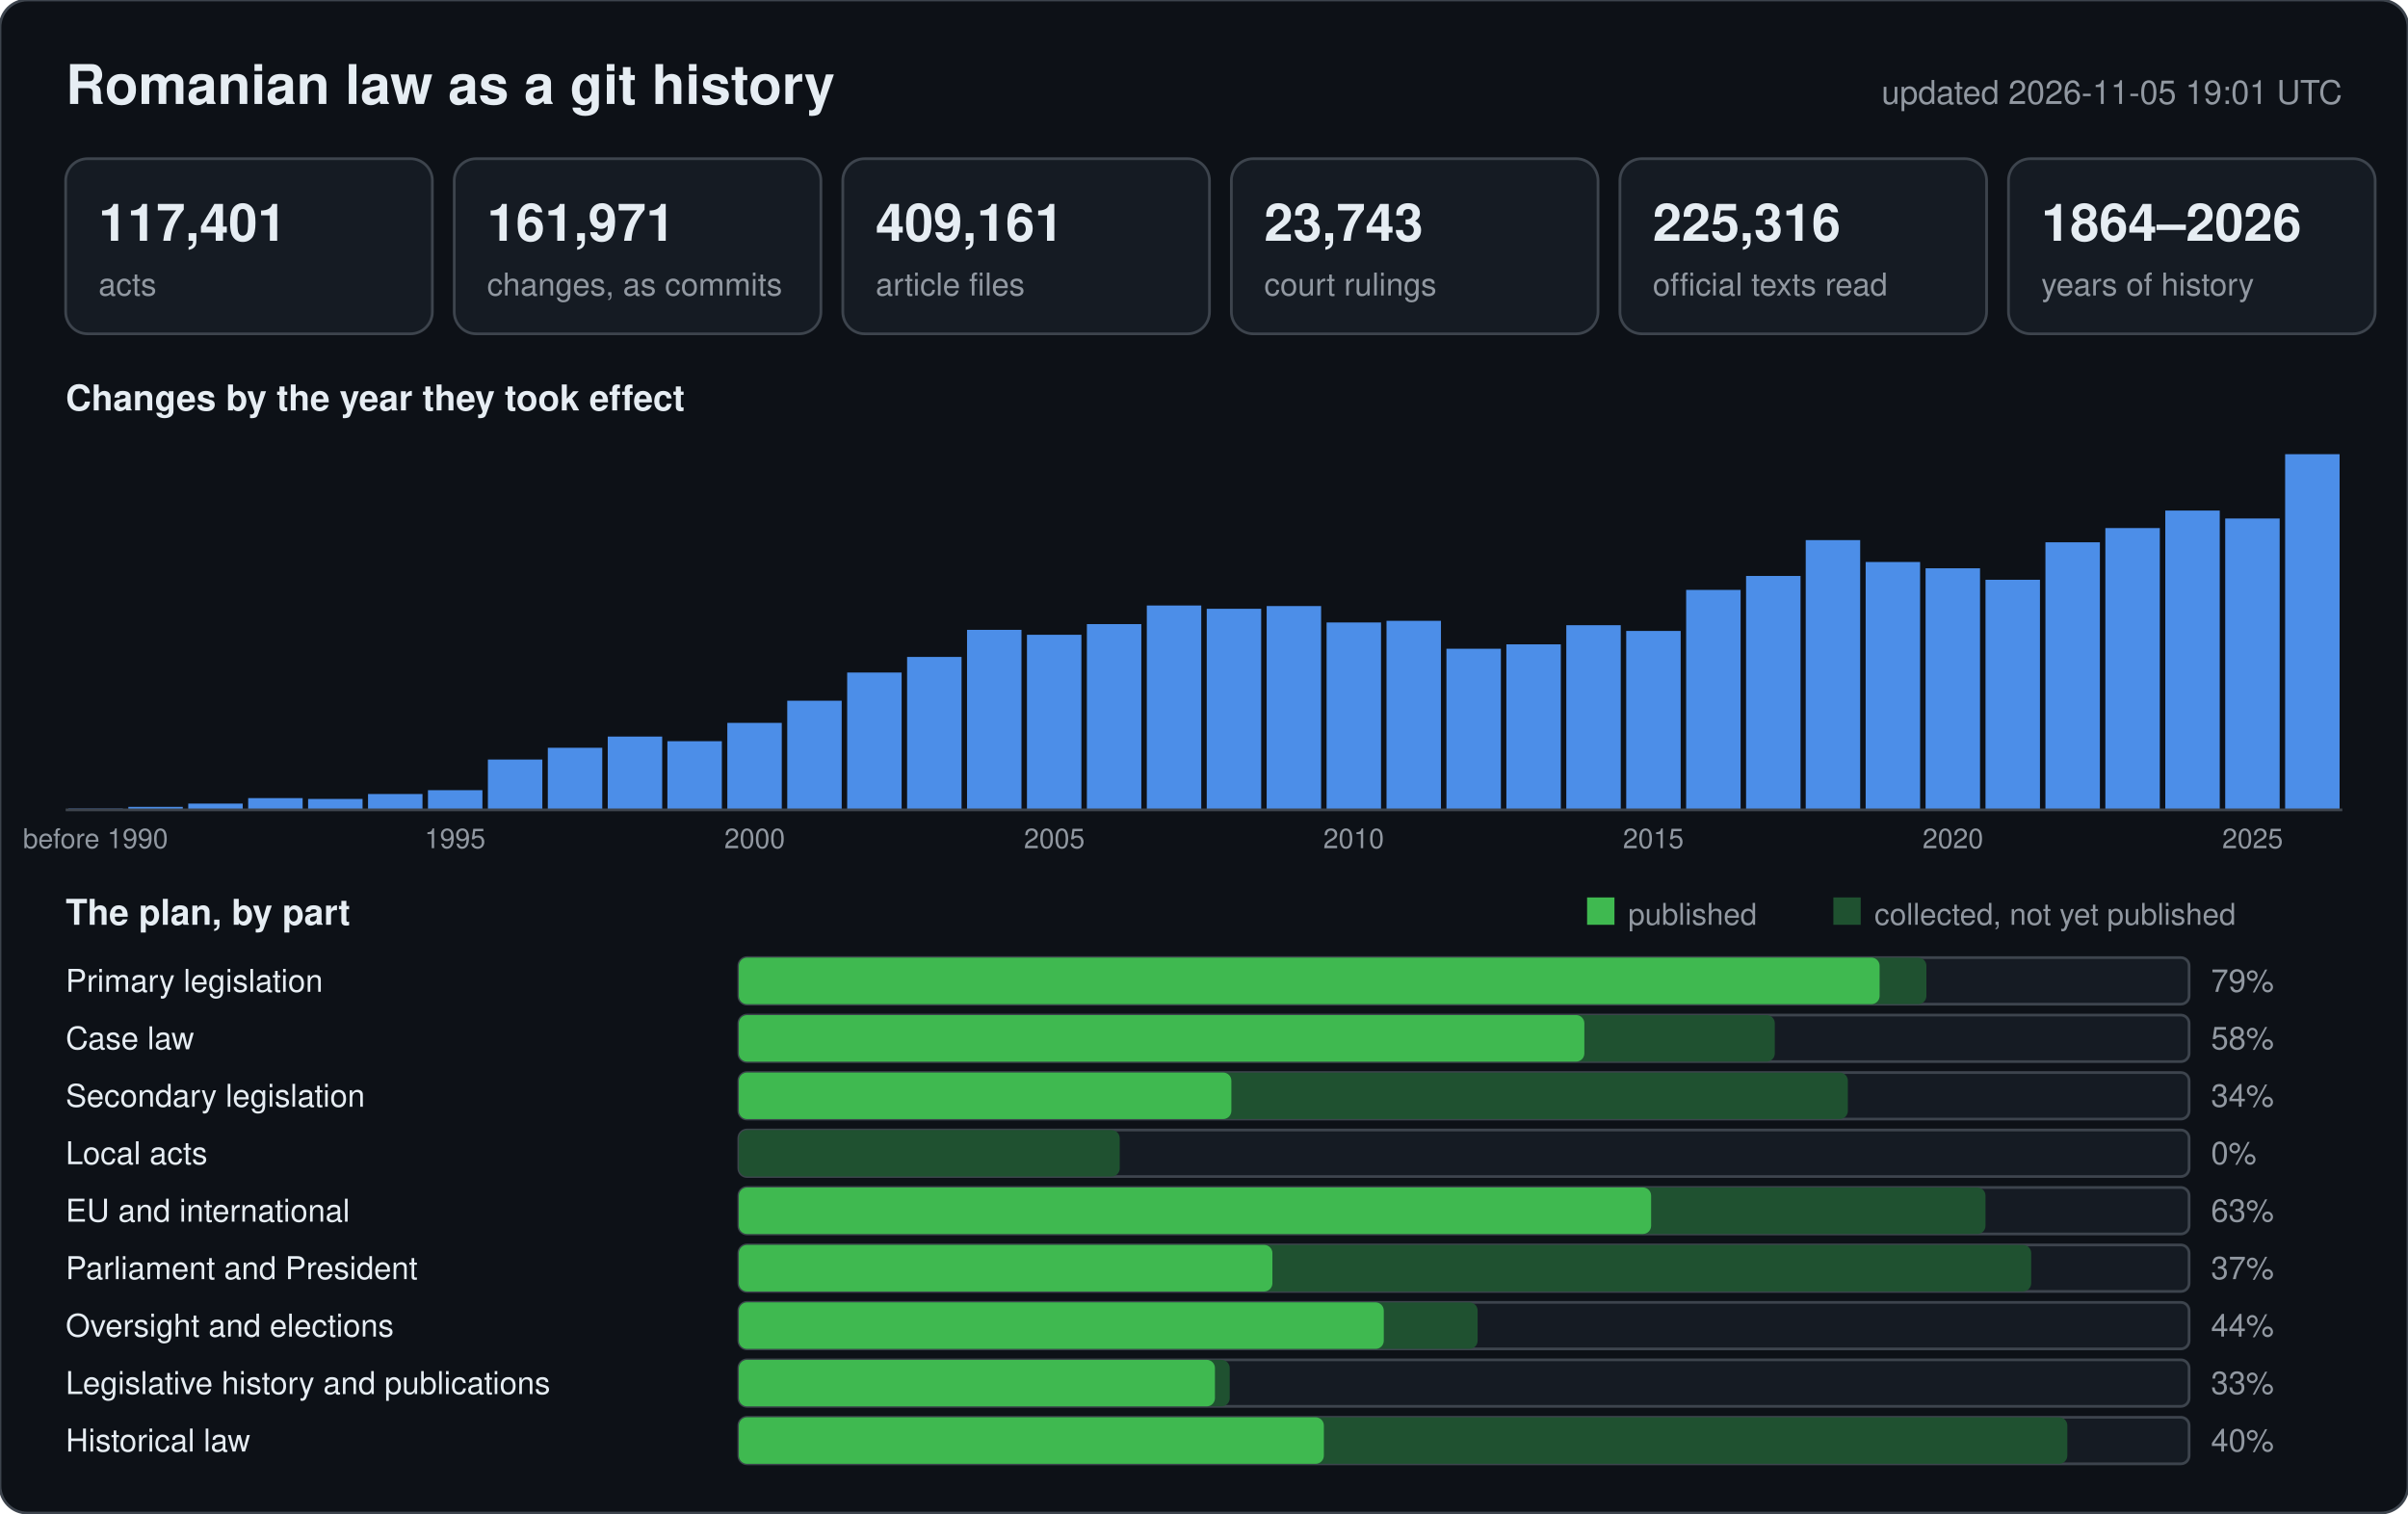
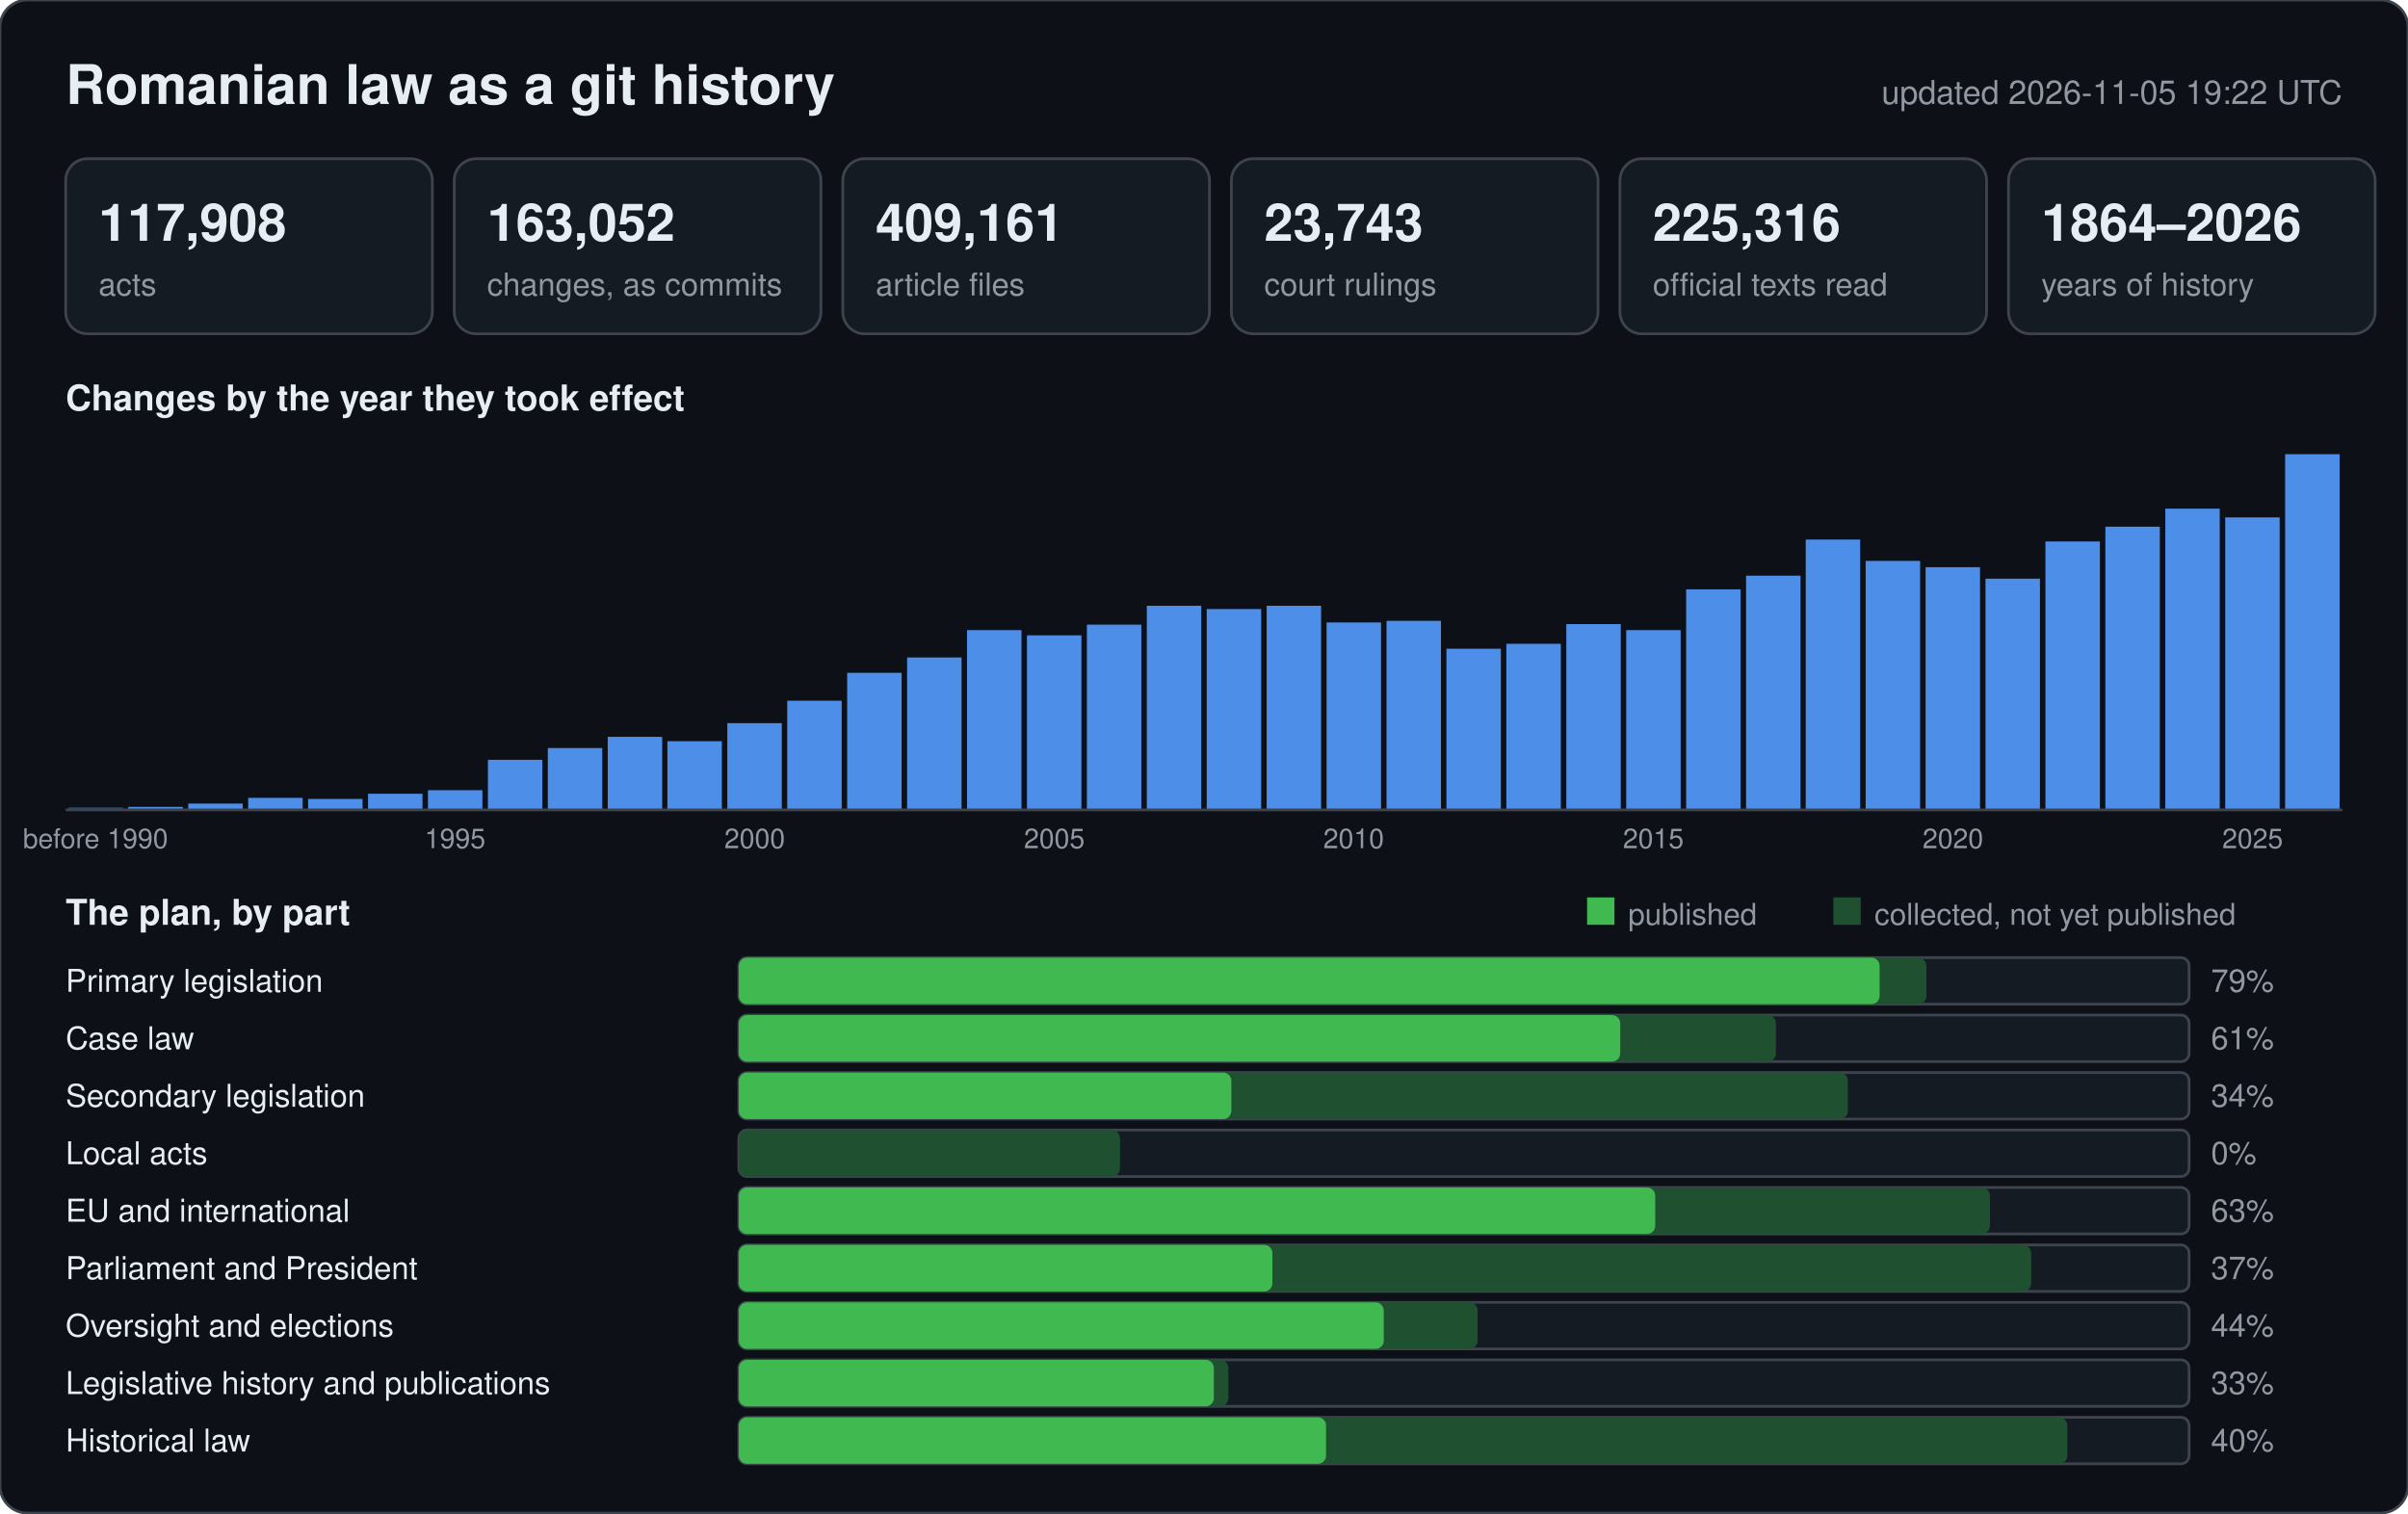
<svg xmlns="http://www.w3.org/2000/svg" width="880" height="553" viewBox="0 0 880 553" font-family="-apple-system,BlinkMacSystemFont,Segoe UI,Helvetica,Arial,sans-serif">
  <rect width="880" height="553" rx="10" fill="#0d1117" stroke="#3d444d" />
  <text x="24" y="38" font-size="20" font-weight="600" fill="#e6edf3">Romanian law as a git history</text>
-   <text x="856" y="38" font-size="12" text-anchor="end" fill="#9198a1">updated 2026-11-05 19:01 UTC</text>
+   <text x="856" y="38" font-size="12" text-anchor="end" fill="#9198a1">updated 2026-11-05 19:22 UTC</text>
  <rect x="24" y="58" width="134" height="64" rx="8" fill="#151b23" stroke="#3d444d" />
-   <text x="36" y="88" font-size="19" font-weight="600" fill="#e6edf3">117,401</text>
+   <text x="36" y="88" font-size="19" font-weight="600" fill="#e6edf3">117,908</text>
  <text x="36" y="108" font-size="11.5" fill="#9198a1">acts</text>
  <rect x="166" y="58" width="134" height="64" rx="8" fill="#151b23" stroke="#3d444d" />
-   <text x="178" y="88" font-size="19" font-weight="600" fill="#e6edf3">161,971</text>
+   <text x="178" y="88" font-size="19" font-weight="600" fill="#e6edf3">163,052</text>
  <text x="178" y="108" font-size="11.5" fill="#9198a1">changes, as commits</text>
  <rect x="308" y="58" width="134" height="64" rx="8" fill="#151b23" stroke="#3d444d" />
  <text x="320" y="88" font-size="19" font-weight="600" fill="#e6edf3">409,161</text>
  <text x="320" y="108" font-size="11.5" fill="#9198a1">article files</text>
  <rect x="450" y="58" width="134" height="64" rx="8" fill="#151b23" stroke="#3d444d" />
  <text x="462" y="88" font-size="19" font-weight="600" fill="#e6edf3">23,743</text>
  <text x="462" y="108" font-size="11.5" fill="#9198a1">court rulings</text>
  <rect x="592" y="58" width="134" height="64" rx="8" fill="#151b23" stroke="#3d444d" />
  <text x="604" y="88" font-size="19" font-weight="600" fill="#e6edf3">225,316</text>
  <text x="604" y="108" font-size="11.5" fill="#9198a1">official texts read</text>
  <rect x="734" y="58" width="134" height="64" rx="8" fill="#151b23" stroke="#3d444d" />
  <text x="746" y="88" font-size="19" font-weight="600" fill="#e6edf3">1864–2026</text>
  <text x="746" y="108" font-size="11.5" fill="#9198a1">years of history</text>
  <text x="24" y="150" font-size="13" font-weight="600" fill="#e6edf3">Changes by the year they took effect</text>
-   <rect x="25.0" y="295.4" width="19.9" height="0.6" fill="#2b4a75" />
+   <rect x="25.0" y="295.1" width="19.9" height="0.9" fill="#2b4a75" />
  <text x="34.9" y="310" font-size="10" text-anchor="middle" fill="#9198a1">before 1990</text>
  <rect x="46.9" y="294.9" width="19.9" height="1.1" fill="#4c8ee8" />
  <rect x="68.8" y="293.7" width="19.9" height="2.3" fill="#4c8ee8" />
-   <rect x="90.7" y="291.7" width="19.9" height="4.3" fill="#4c8ee8" />
+   <rect x="90.7" y="291.6" width="19.9" height="4.4" fill="#4c8ee8" />
  <rect x="112.6" y="292.0" width="19.9" height="4.0" fill="#4c8ee8" />
-   <rect x="134.5" y="290.2" width="19.9" height="5.8" fill="#4c8ee8" />
+   <rect x="134.5" y="290.1" width="19.9" height="5.9" fill="#4c8ee8" />
  <rect x="156.4" y="288.8" width="19.9" height="7.2" fill="#4c8ee8" />
  <text x="166.3" y="310" font-size="10" text-anchor="middle" fill="#9198a1">1995</text>
-   <rect x="178.3" y="277.6" width="19.9" height="18.4" fill="#4c8ee8" />
-   <rect x="200.2" y="273.3" width="19.9" height="22.7" fill="#4c8ee8" />
-   <rect x="222.1" y="269.2" width="19.9" height="26.8" fill="#4c8ee8" />
+   <rect x="178.3" y="277.7" width="19.9" height="18.3" fill="#4c8ee8" />
+   <rect x="200.2" y="273.4" width="19.9" height="22.6" fill="#4c8ee8" />
+   <rect x="222.1" y="269.3" width="19.9" height="26.7" fill="#4c8ee8" />
  <rect x="243.9" y="270.9" width="19.9" height="25.1" fill="#4c8ee8" />
-   <rect x="265.8" y="264.2" width="19.9" height="31.8" fill="#4c8ee8" />
+   <rect x="265.8" y="264.3" width="19.9" height="31.7" fill="#4c8ee8" />
  <text x="275.8" y="310" font-size="10" text-anchor="middle" fill="#9198a1">2000</text>
  <rect x="287.7" y="256.1" width="19.9" height="39.9" fill="#4c8ee8" />
-   <rect x="309.6" y="245.8" width="19.9" height="50.2" fill="#4c8ee8" />
-   <rect x="331.5" y="240.1" width="19.9" height="55.9" fill="#4c8ee8" />
-   <rect x="353.4" y="230.2" width="19.9" height="65.8" fill="#4c8ee8" />
-   <rect x="375.3" y="232.0" width="19.9" height="64.0" fill="#4c8ee8" />
+   <rect x="309.6" y="245.9" width="19.9" height="50.1" fill="#4c8ee8" />
+   <rect x="331.5" y="240.3" width="19.9" height="55.7" fill="#4c8ee8" />
+   <rect x="353.4" y="230.3" width="19.9" height="65.7" fill="#4c8ee8" />
+   <rect x="375.3" y="232.2" width="19.9" height="63.8" fill="#4c8ee8" />
  <text x="385.3" y="310" font-size="10" text-anchor="middle" fill="#9198a1">2005</text>
-   <rect x="397.2" y="228.1" width="19.9" height="67.9" fill="#4c8ee8" />
-   <rect x="419.1" y="221.3" width="19.9" height="74.7" fill="#4c8ee8" />
-   <rect x="441.0" y="222.5" width="19.9" height="73.5" fill="#4c8ee8" />
-   <rect x="462.9" y="221.5" width="19.9" height="74.5" fill="#4c8ee8" />
+   <rect x="397.2" y="228.3" width="19.9" height="67.7" fill="#4c8ee8" />
+   <rect x="419.1" y="221.4" width="19.9" height="74.6" fill="#4c8ee8" />
+   <rect x="441.0" y="222.6" width="19.9" height="73.4" fill="#4c8ee8" />
+   <rect x="462.9" y="221.4" width="19.9" height="74.6" fill="#4c8ee8" />
  <rect x="484.8" y="227.5" width="19.9" height="68.5" fill="#4c8ee8" />
  <text x="494.7" y="310" font-size="10" text-anchor="middle" fill="#9198a1">2010</text>
  <rect x="506.7" y="226.9" width="19.9" height="69.1" fill="#4c8ee8" />
  <rect x="528.6" y="237.1" width="19.9" height="58.9" fill="#4c8ee8" />
-   <rect x="550.5" y="235.5" width="19.9" height="60.5" fill="#4c8ee8" />
-   <rect x="572.4" y="228.5" width="19.9" height="67.5" fill="#4c8ee8" />
-   <rect x="594.3" y="230.6" width="19.9" height="65.4" fill="#4c8ee8" />
+   <rect x="550.5" y="235.3" width="19.9" height="60.7" fill="#4c8ee8" />
+   <rect x="572.4" y="228.1" width="19.9" height="67.9" fill="#4c8ee8" />
+   <rect x="594.3" y="230.3" width="19.9" height="65.7" fill="#4c8ee8" />
  <text x="604.2" y="310" font-size="10" text-anchor="middle" fill="#9198a1">2015</text>
-   <rect x="616.2" y="215.6" width="19.9" height="80.4" fill="#4c8ee8" />
-   <rect x="638.1" y="210.5" width="19.9" height="85.5" fill="#4c8ee8" />
-   <rect x="659.9" y="197.4" width="19.9" height="98.6" fill="#4c8ee8" />
-   <rect x="681.8" y="205.4" width="19.9" height="90.6" fill="#4c8ee8" />
-   <rect x="703.7" y="207.7" width="19.9" height="88.3" fill="#4c8ee8" />
+   <rect x="616.2" y="215.4" width="19.9" height="80.6" fill="#4c8ee8" />
+   <rect x="638.1" y="210.4" width="19.9" height="85.6" fill="#4c8ee8" />
+   <rect x="659.9" y="197.2" width="19.9" height="98.8" fill="#4c8ee8" />
+   <rect x="681.8" y="205.0" width="19.9" height="91.0" fill="#4c8ee8" />
+   <rect x="703.7" y="207.3" width="19.9" height="88.7" fill="#4c8ee8" />
  <text x="713.7" y="310" font-size="10" text-anchor="middle" fill="#9198a1">2020</text>
-   <rect x="725.6" y="211.9" width="19.9" height="84.1" fill="#4c8ee8" />
-   <rect x="747.5" y="198.2" width="19.9" height="97.8" fill="#4c8ee8" />
-   <rect x="769.4" y="193.0" width="19.9" height="103.0" fill="#4c8ee8" />
-   <rect x="791.3" y="186.6" width="19.9" height="109.4" fill="#4c8ee8" />
-   <rect x="813.2" y="189.5" width="19.9" height="106.5" fill="#4c8ee8" />
+   <rect x="725.6" y="211.5" width="19.9" height="84.5" fill="#4c8ee8" />
+   <rect x="747.5" y="197.9" width="19.9" height="98.1" fill="#4c8ee8" />
+   <rect x="769.4" y="192.5" width="19.9" height="103.5" fill="#4c8ee8" />
+   <rect x="791.3" y="185.9" width="19.9" height="110.1" fill="#4c8ee8" />
+   <rect x="813.2" y="189.1" width="19.9" height="106.9" fill="#4c8ee8" />
  <text x="823.2" y="310" font-size="10" text-anchor="middle" fill="#9198a1">2025</text>
  <rect x="835.1" y="166.0" width="19.9" height="130.0" fill="#4c8ee8" />
  <line x1="24" y1="296" x2="856" y2="296" stroke="#3d444d" />
  <text x="24" y="338" font-size="13" font-weight="600" fill="#e6edf3">The plan, by part</text>
  <rect x="580" y="328" width="10" height="10" fill="#3fb950" />
  <text x="595" y="338" font-size="11" fill="#9198a1">published</text>
  <rect x="670" y="328" width="10" height="10" fill="#1f5130" />
  <text x="685" y="338" font-size="11" fill="#9198a1">collected, not yet published</text>
  <text x="24" y="362.5" font-size="11.5" fill="#e6edf3">Primary legislation</text>
  <rect x="270" y="350" width="530" height="17" rx="3" fill="#151b23" stroke="#3d444d" />
  <rect x="270" y="350" width="434.0" height="17" rx="3" fill="#1f5130" />
  <rect x="270" y="350" width="416.9" height="17" rx="3" fill="#3fb950" />
  <text x="808" y="362.5" font-size="11.5" fill="#9198a1">79%</text>
  <text x="24" y="383.5" font-size="11.5" fill="#e6edf3">Case law</text>
  <rect x="270" y="371" width="530" height="17" rx="3" fill="#151b23" stroke="#3d444d" />
-   <rect x="270" y="371" width="378.6" height="17" rx="3" fill="#1f5130" />
-   <rect x="270" y="371" width="309.0" height="17" rx="3" fill="#3fb950" />
-   <text x="808" y="383.5" font-size="11.5" fill="#9198a1">58%</text>
+   <rect x="270" y="371" width="379.0" height="17" rx="3" fill="#1f5130" />
+   <rect x="270" y="371" width="322.1" height="17" rx="3" fill="#3fb950" />
+   <text x="808" y="383.5" font-size="11.5" fill="#9198a1">61%</text>
  <text x="24" y="404.5" font-size="11.5" fill="#e6edf3">Secondary legislation</text>
  <rect x="270" y="392" width="530" height="17" rx="3" fill="#151b23" stroke="#3d444d" />
  <rect x="270" y="392" width="405.3" height="17" rx="3" fill="#1f5130" />
  <rect x="270" y="392" width="180.0" height="17" rx="3" fill="#3fb950" />
  <text x="808" y="404.5" font-size="11.5" fill="#9198a1">34%</text>
  <text x="24" y="425.5" font-size="11.5" fill="#e6edf3">Local acts</text>
  <rect x="270" y="413" width="530" height="17" rx="3" fill="#151b23" stroke="#3d444d" />
-   <rect x="270" y="413" width="139.2" height="17" rx="3" fill="#1f5130" />
+   <rect x="270" y="413" width="139.3" height="17" rx="3" fill="#1f5130" />
  <rect x="270" y="413" width="0.0" height="17" rx="3" fill="#3fb950" />
  <text x="808" y="425.5" font-size="11.5" fill="#9198a1">0%</text>
  <text x="24" y="446.5" font-size="11.5" fill="#e6edf3">EU and international</text>
  <rect x="270" y="434" width="530" height="17" rx="3" fill="#151b23" stroke="#3d444d" />
-   <rect x="270" y="434" width="455.6" height="17" rx="3" fill="#1f5130" />
-   <rect x="270" y="434" width="333.4" height="17" rx="3" fill="#3fb950" />
+   <rect x="270" y="434" width="457.2" height="17" rx="3" fill="#1f5130" />
+   <rect x="270" y="434" width="334.9" height="17" rx="3" fill="#3fb950" />
  <text x="808" y="446.5" font-size="11.5" fill="#9198a1">63%</text>
  <text x="24" y="467.5" font-size="11.5" fill="#e6edf3">Parliament and President</text>
  <rect x="270" y="455" width="530" height="17" rx="3" fill="#151b23" stroke="#3d444d" />
  <rect x="270" y="455" width="472.3" height="17" rx="3" fill="#1f5130" />
  <rect x="270" y="455" width="195.0" height="17" rx="3" fill="#3fb950" />
  <text x="808" y="467.5" font-size="11.5" fill="#9198a1">37%</text>
  <text x="24" y="488.5" font-size="11.5" fill="#e6edf3">Oversight and elections</text>
  <rect x="270" y="476" width="530" height="17" rx="3" fill="#151b23" stroke="#3d444d" />
  <rect x="270" y="476" width="270.0" height="17" rx="3" fill="#1f5130" />
  <rect x="270" y="476" width="235.7" height="17" rx="3" fill="#3fb950" />
  <text x="808" y="488.5" font-size="11.5" fill="#9198a1">44%</text>
  <text x="24" y="509.5" font-size="11.5" fill="#e6edf3">Legislative history and publications</text>
  <rect x="270" y="497" width="530" height="17" rx="3" fill="#151b23" stroke="#3d444d" />
-   <rect x="270" y="497" width="179.4" height="17" rx="3" fill="#1f5130" />
-   <rect x="270" y="497" width="174.0" height="17" rx="3" fill="#3fb950" />
+   <rect x="270" y="497" width="178.9" height="17" rx="3" fill="#1f5130" />
+   <rect x="270" y="497" width="173.6" height="17" rx="3" fill="#3fb950" />
  <text x="808" y="509.5" font-size="11.5" fill="#9198a1">33%</text>
  <text x="24" y="530.5" font-size="11.5" fill="#e6edf3">Historical law</text>
  <rect x="270" y="518" width="530" height="17" rx="3" fill="#151b23" stroke="#3d444d" />
  <rect x="270" y="518" width="485.5" height="17" rx="3" fill="#1f5130" />
-   <rect x="270" y="518" width="213.8" height="17" rx="3" fill="#3fb950" />
+   <rect x="270" y="518" width="214.6" height="17" rx="3" fill="#3fb950" />
  <text x="808" y="530.5" font-size="11.5" fill="#9198a1">40%</text>
</svg>
